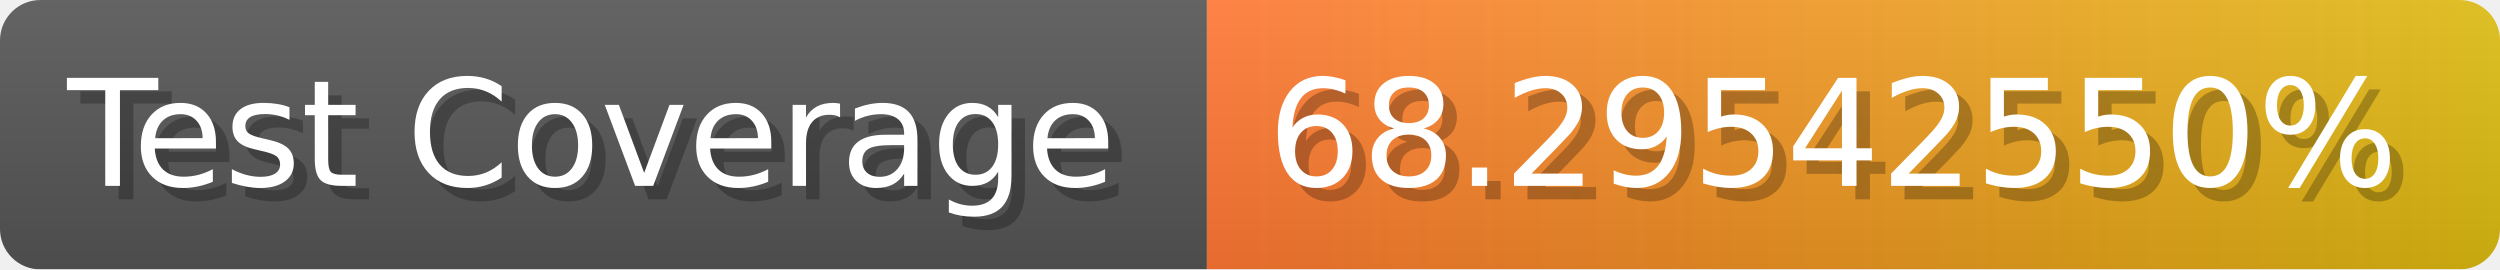
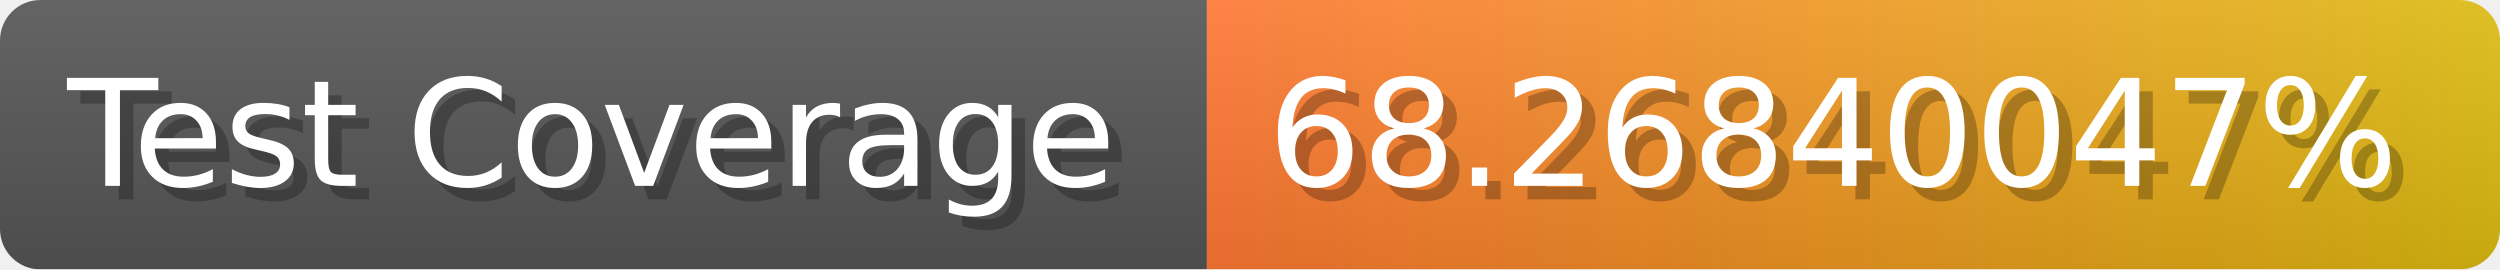
- <svg xmlns="http://www.w3.org/2000/svg" width="185.6" height="20" viewBox="0 0 1856 200" role="img" aria-label="Test Coverage: 68.29542550%">
+ <svg xmlns="http://www.w3.org/2000/svg" width="185.6" height="20" viewBox="0 0 1856 200" role="img" aria-label="Test Coverage: 68.26840047%">
  <linearGradient id="a" x2="0" y2="100%">
    <stop offset="0" stop-opacity=".1" stop-color="#EEE" />
    <stop offset="1" stop-opacity=".1" />
  </linearGradient>
  <mask id="m">
    <rect width="1856" height="200" rx="30" fill="#FFF" />
  </mask>
  <g mask="url(#m)">
    <rect width="896" height="200" fill="#555" />
    <rect width="960" height="200" fill="url(#x)" x="896" />
    <rect width="1856" height="200" fill="url(#a)" />
  </g>
  <g aria-hidden="true" fill="#fff" text-anchor="start" font-family="Verdana,DejaVu Sans,sans-serif" font-size="110">
    <text x="60" y="148" textLength="796" fill="#000" opacity="0.25">Test Coverage</text>
    <text x="50" y="138" textLength="796">Test Coverage</text>
-     <text x="951" y="148" textLength="860" fill="#000" opacity="0.25">68.29542550%</text>
-     <text x="941" y="138" textLength="860">68.29542550%</text>
+     <text x="951" y="148" textLength="860" fill="#000" opacity="0.25">68.26840047%</text>
+     <text x="941" y="138" textLength="860">68.26840047%</text>
  </g>
  <linearGradient id="x" x1="0%" y1="0%" x2="100%" y2="0%">
    <stop offset="0%" style="stop-color:#F73" />
    <stop offset="100%" style="stop-color:#DB1" />
  </linearGradient>
</svg>
